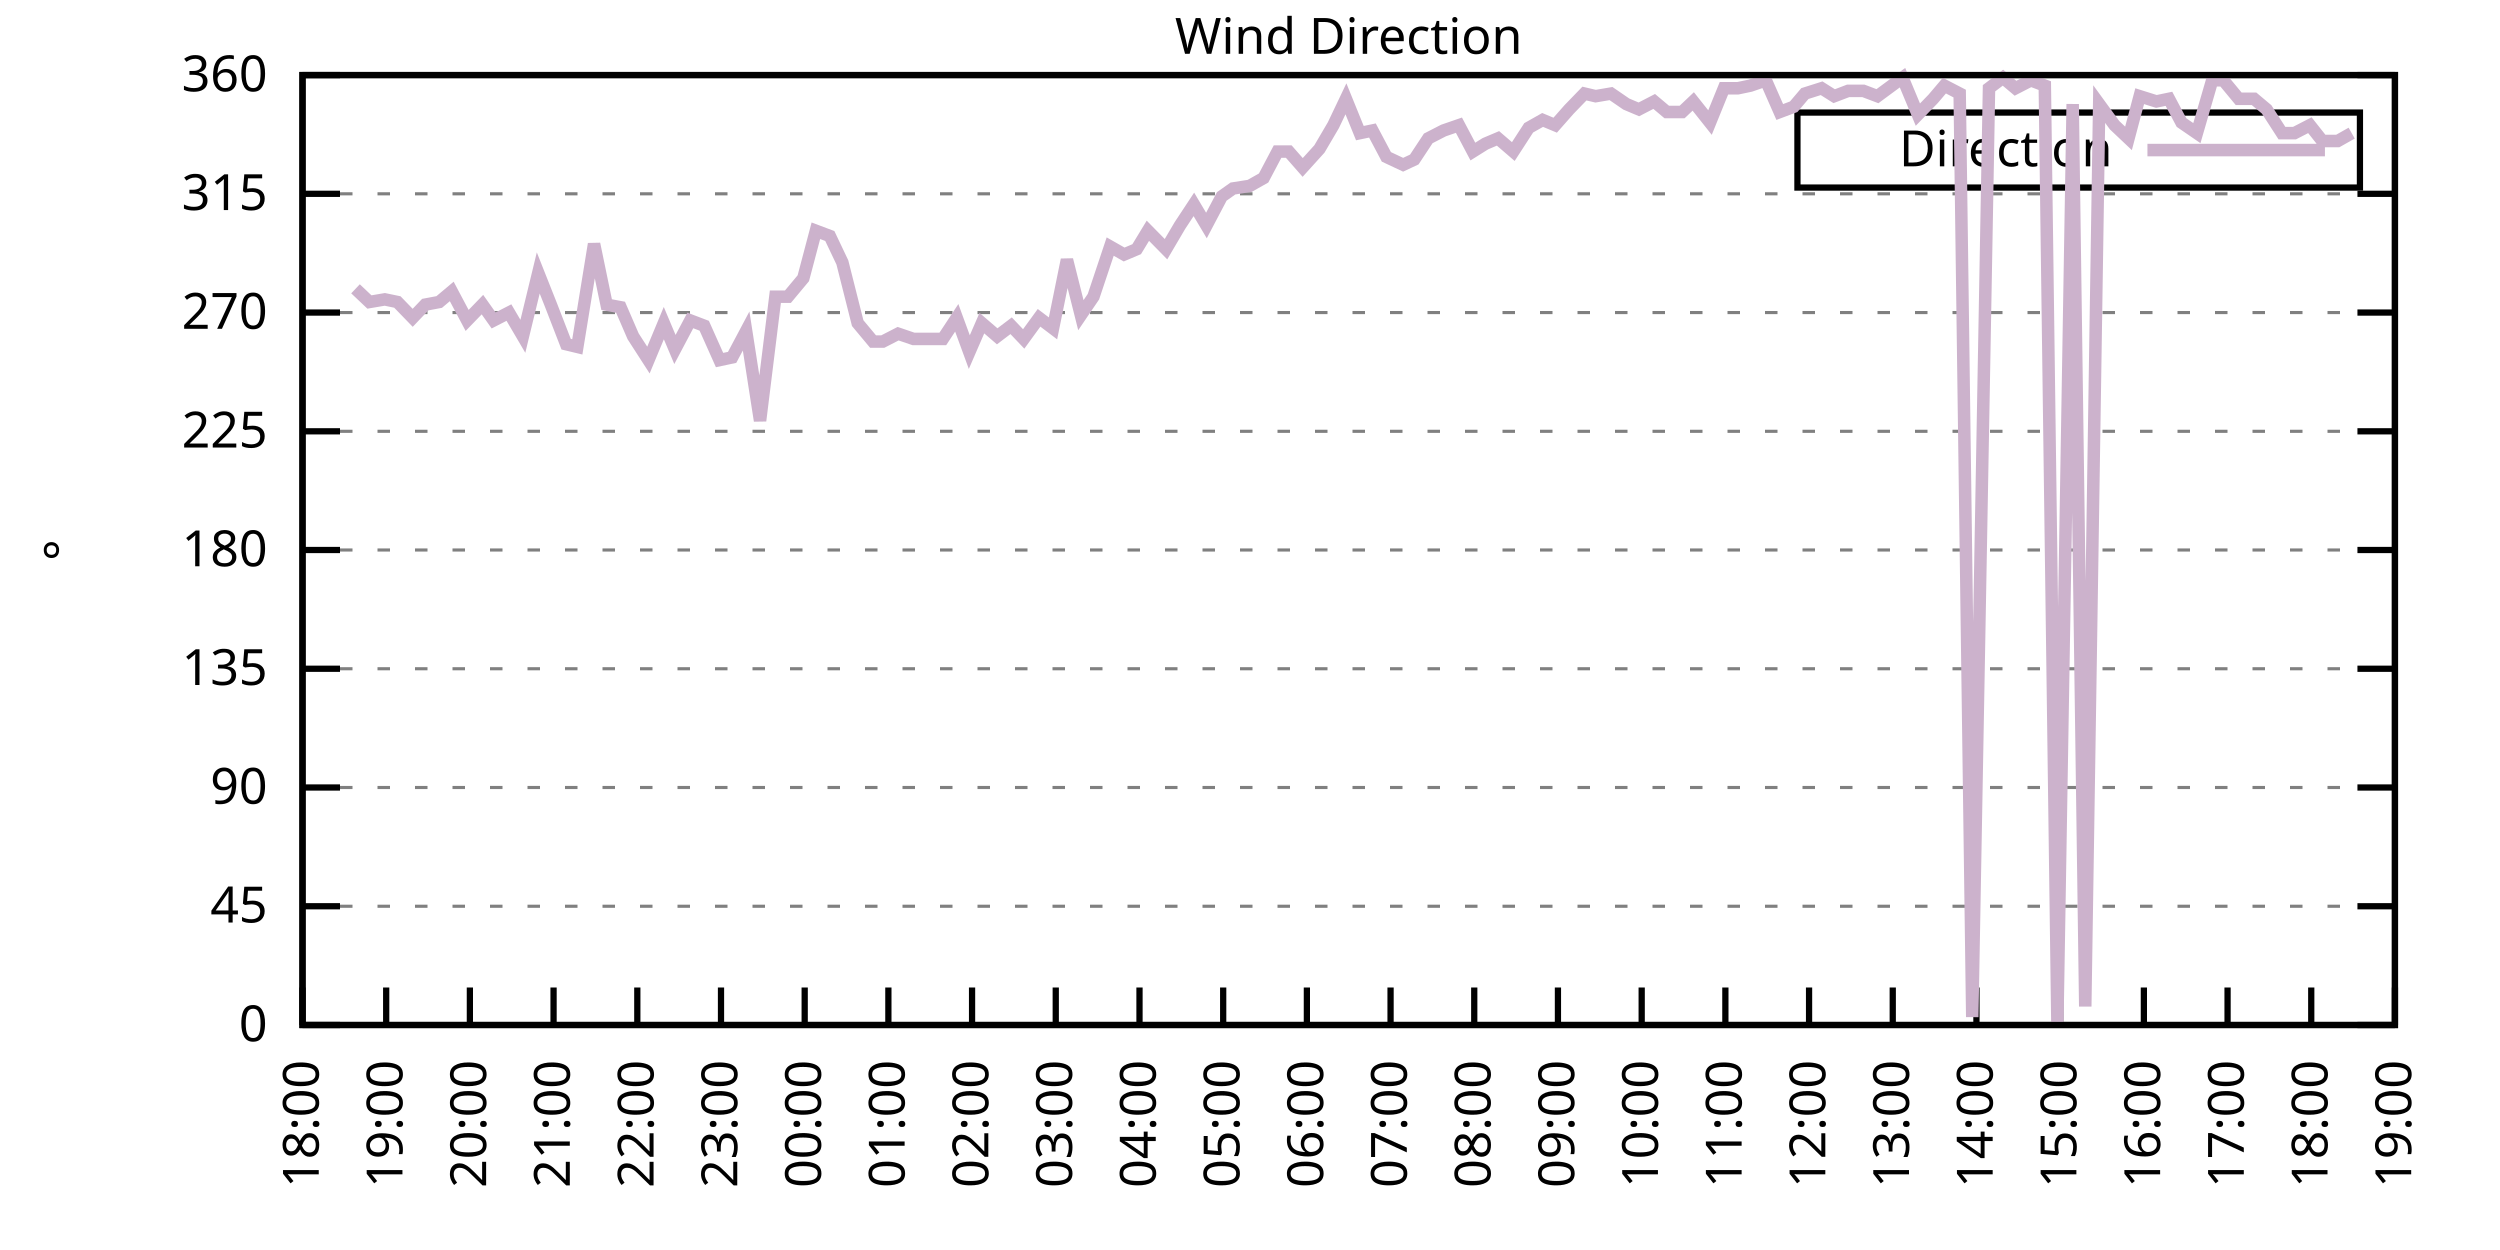
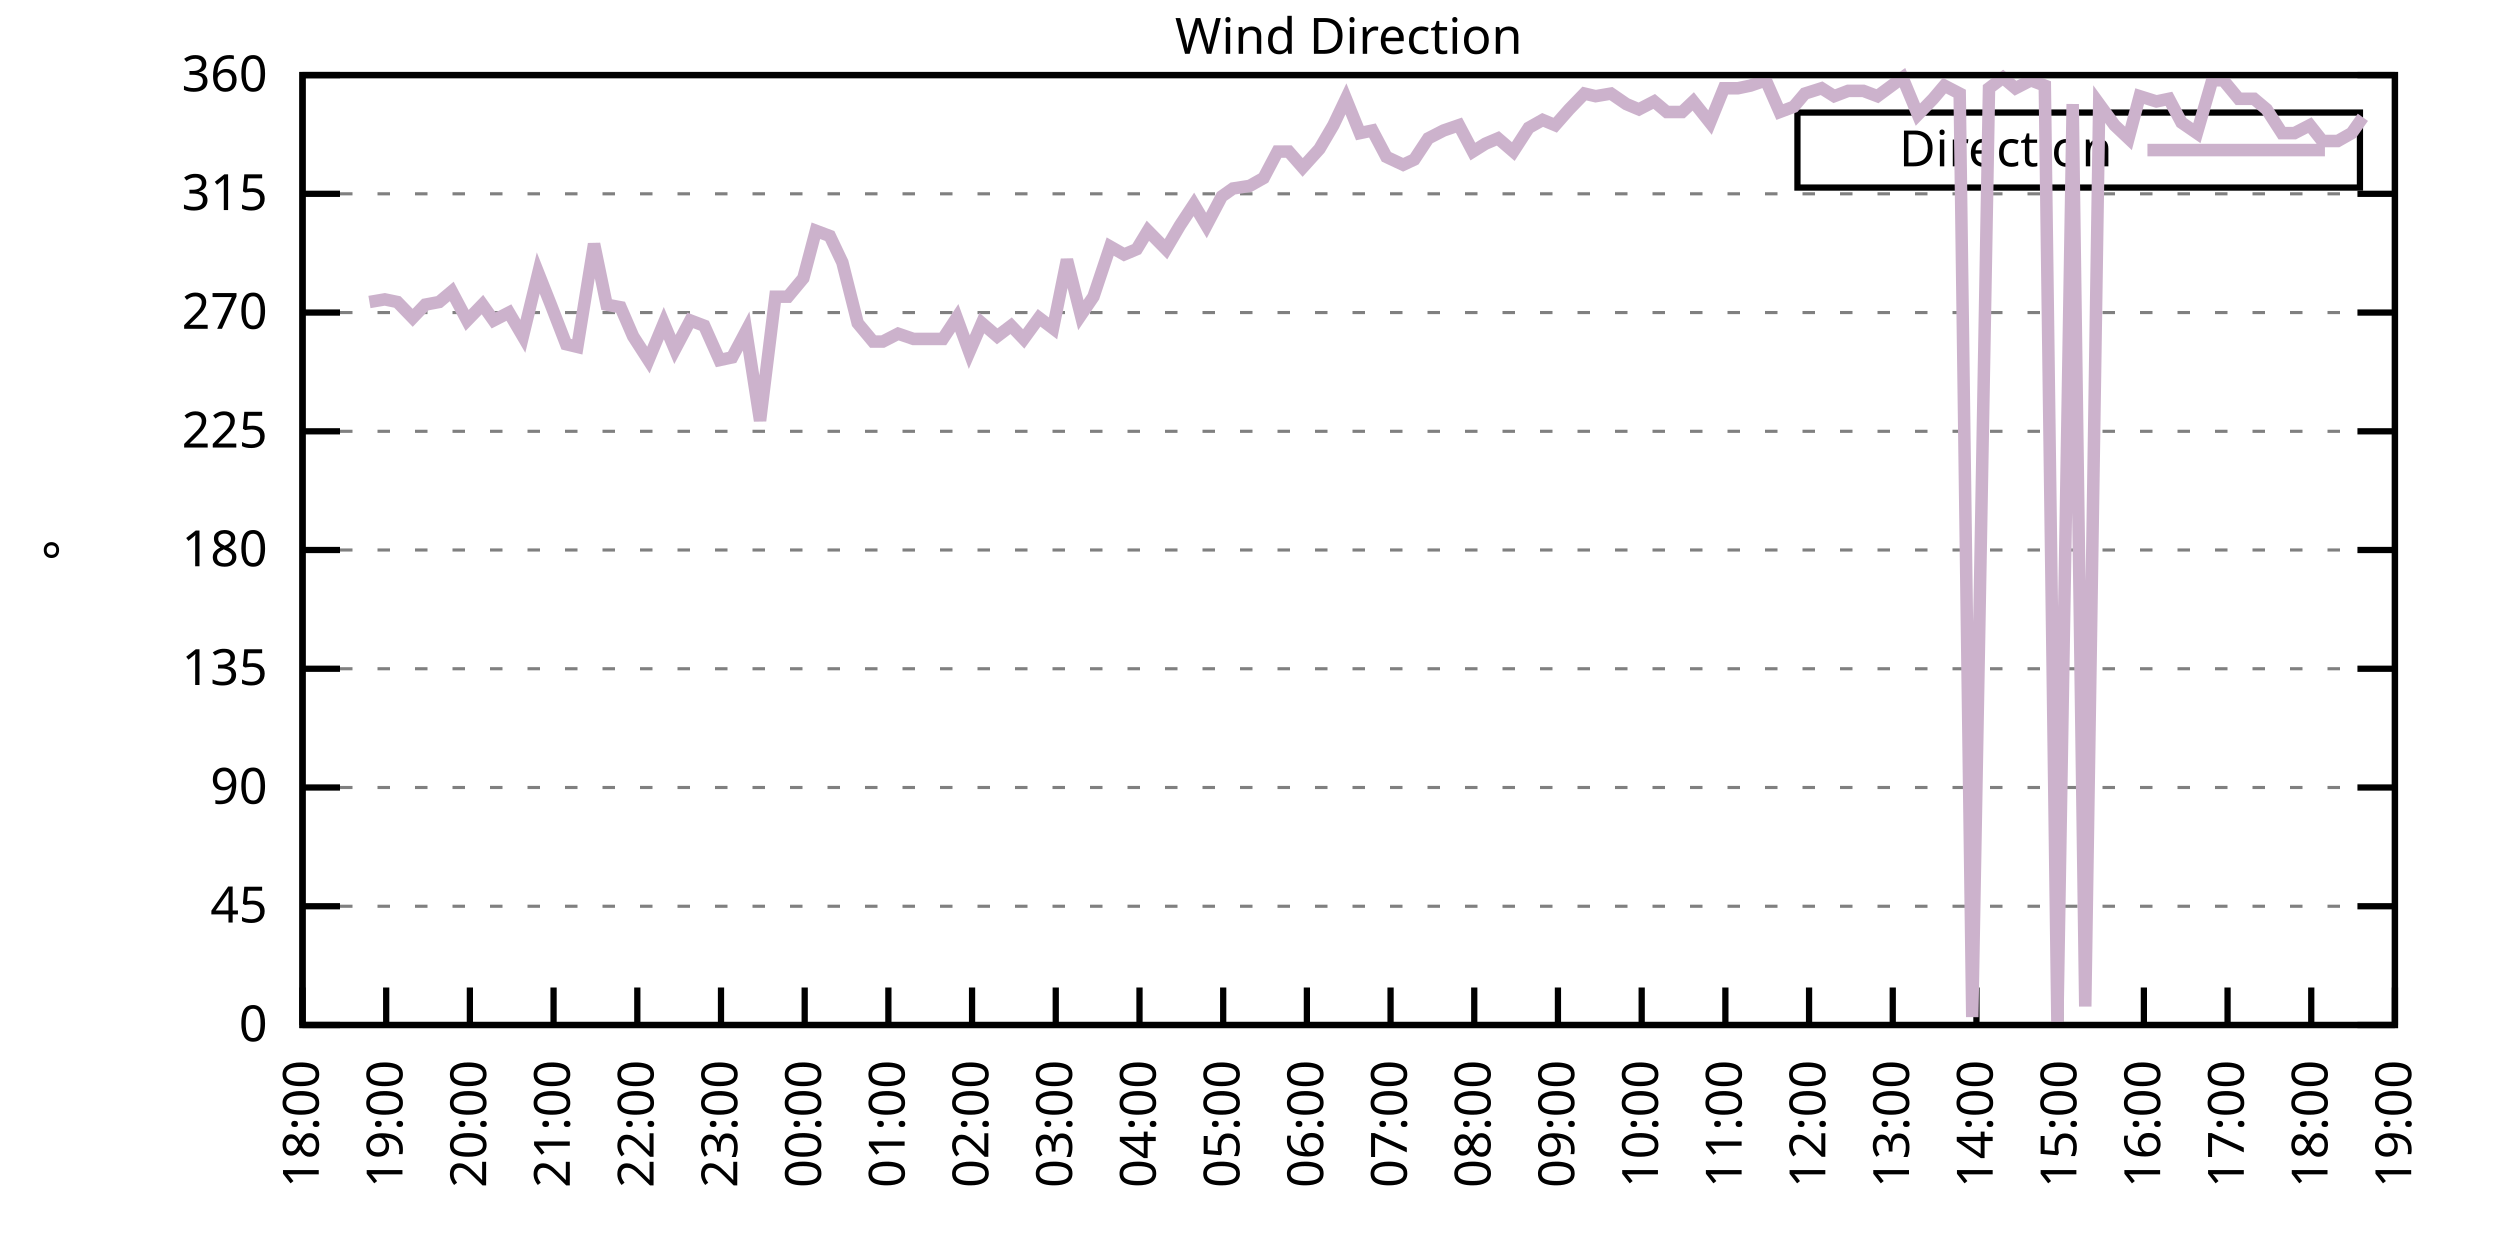
<svg xmlns="http://www.w3.org/2000/svg" xmlns:xlink="http://www.w3.org/1999/xlink" width="400" height="200" viewBox="0 0 400 200">
  <g id="gnuplot_canvas">
    <rect x="0" y="0" width="400" height="200" fill="none" />
    <defs>
      <circle id="gpDot" r="0.5" stroke-width="0.5" stroke="currentColor" />
      <path id="gpPt0" stroke-width="0.333" stroke="currentColor" d="M-1,0 h2 M0,-1 v2" />
      <path id="gpPt1" stroke-width="0.333" stroke="currentColor" d="M-1,-1 L1,1 M1,-1 L-1,1" />
      <path id="gpPt2" stroke-width="0.333" stroke="currentColor" d="M-1,0 L1,0 M0,-1 L0,1 M-1,-1 L1,1 M-1,1 L1,-1" />
      <rect id="gpPt3" stroke-width="0.333" stroke="currentColor" x="-1" y="-1" width="2" height="2" />
      <rect id="gpPt4" stroke-width="0.333" stroke="currentColor" fill="currentColor" x="-1" y="-1" width="2" height="2" />
      <circle id="gpPt5" stroke-width="0.333" stroke="currentColor" cx="0" cy="0" r="1" />
      <use xlink:href="#gpPt5" id="gpPt6" fill="currentColor" stroke="none" />
      <path id="gpPt7" stroke-width="0.333" stroke="currentColor" d="M0,-1.33 L-1.33,0.67 L1.33,0.67 z" />
      <use xlink:href="#gpPt7" id="gpPt8" fill="currentColor" stroke="none" />
      <use xlink:href="#gpPt7" id="gpPt9" stroke="currentColor" transform="rotate(180)" />
      <use xlink:href="#gpPt9" id="gpPt10" fill="currentColor" stroke="none" />
      <use xlink:href="#gpPt3" id="gpPt11" stroke="currentColor" transform="rotate(45)" />
      <use xlink:href="#gpPt11" id="gpPt12" fill="currentColor" stroke="none" />
      <path id="gpPt13" stroke-width="0.333" stroke="currentColor" d="M0,1.330 L1.265,0.411 L0.782,-1.067 L-0.782,-1.076 L-1.265,0.411 z" />
      <use xlink:href="#gpPt13" id="gpPt14" fill="currentColor" stroke="none" />
      <filter id="textbox" filterUnits="objectBoundingBox" x="0" y="0" height="1" width="1">
        <feFlood flood-color="white" flood-opacity="1" result="bgnd" />
        <feComposite in="SourceGraphic" in2="bgnd" operator="atop" />
      </filter>
      <filter id="greybox" filterUnits="objectBoundingBox" x="0" y="0" height="1" width="1">
        <feFlood flood-color="lightgrey" flood-opacity="1" result="grey" />
        <feComposite in="SourceGraphic" in2="grey" operator="atop" />
      </filter>
    </defs>
    <g fill="none" color="white" stroke="currentColor" stroke-width="1.00" stroke-linecap="butt" stroke-linejoin="miter">
</g>
    <g fill="none" color="black" stroke="currentColor" stroke-width="1.00" stroke-linecap="butt" stroke-linejoin="miter">
      <g stroke="none" shape-rendering="crispEdges">
        <polygon fill="rgb(255, 255, 255)" points="48.40,164.00 383.18,164.00 383.18,12.02 48.40,12.02 " />
      </g>
    </g>
    <g fill="none" color="black" stroke="currentColor" stroke-width="1.00" stroke-linecap="butt" stroke-linejoin="miter">
</g>
    <g fill="none" color="black" stroke="black" stroke-width="0.50" stroke-linecap="butt" stroke-linejoin="miter">
</g>
    <g fill="none" color="gray" stroke="currentColor" stroke-width="0.50" stroke-linecap="butt" stroke-linejoin="miter">
      <path stroke="gray" stroke-dasharray="2,4" class="gridline" d="M48.40,164.00 L383.19,164.00  " />
    </g>
    <g fill="none" color="gray" stroke="gray" stroke-width="1.00" stroke-linecap="butt" stroke-linejoin="miter">
</g>
    <g fill="none" color="black" stroke="currentColor" stroke-width="1.00" stroke-linecap="butt" stroke-linejoin="miter">
      <path stroke="black" d="M48.40,164.00 L54.40,164.00 M383.19,164.00 L377.19,164.00  " />
      <g transform="translate(42.80,166.60)" stroke="none" fill="black" font-family="Sans" font-size="8.00" text-anchor="end">
        <text>
          <tspan font-family="Sans"> 0</tspan>
        </text>
      </g>
    </g>
    <g fill="none" color="black" stroke="currentColor" stroke-width="1.00" stroke-linecap="butt" stroke-linejoin="miter">
</g>
    <g fill="none" color="black" stroke="black" stroke-width="0.50" stroke-linecap="butt" stroke-linejoin="miter">
</g>
    <g fill="none" color="gray" stroke="currentColor" stroke-width="0.50" stroke-linecap="butt" stroke-linejoin="miter">
      <path stroke="gray" stroke-dasharray="2,4" class="gridline" d="M48.40,145.00 L383.19,145.00  " />
    </g>
    <g fill="none" color="gray" stroke="gray" stroke-width="1.00" stroke-linecap="butt" stroke-linejoin="miter">
</g>
    <g fill="none" color="black" stroke="currentColor" stroke-width="1.00" stroke-linecap="butt" stroke-linejoin="miter">
      <path stroke="black" d="M48.40,145.00 L54.40,145.00 M383.19,145.00 L377.19,145.00  " />
      <g transform="translate(42.80,147.60)" stroke="none" fill="black" font-family="Sans" font-size="8.00" text-anchor="end">
        <text>
          <tspan font-family="Sans"> 45</tspan>
        </text>
      </g>
    </g>
    <g fill="none" color="black" stroke="currentColor" stroke-width="1.00" stroke-linecap="butt" stroke-linejoin="miter">
</g>
    <g fill="none" color="black" stroke="black" stroke-width="0.50" stroke-linecap="butt" stroke-linejoin="miter">
</g>
    <g fill="none" color="gray" stroke="currentColor" stroke-width="0.50" stroke-linecap="butt" stroke-linejoin="miter">
      <path stroke="gray" stroke-dasharray="2,4" class="gridline" d="M48.40,126.00 L383.19,126.00  " />
    </g>
    <g fill="none" color="gray" stroke="gray" stroke-width="1.00" stroke-linecap="butt" stroke-linejoin="miter">
</g>
    <g fill="none" color="black" stroke="currentColor" stroke-width="1.00" stroke-linecap="butt" stroke-linejoin="miter">
      <path stroke="black" d="M48.40,126.00 L54.40,126.00 M383.19,126.00 L377.19,126.00  " />
      <g transform="translate(42.80,128.60)" stroke="none" fill="black" font-family="Sans" font-size="8.00" text-anchor="end">
        <text>
          <tspan font-family="Sans"> 90</tspan>
        </text>
      </g>
    </g>
    <g fill="none" color="black" stroke="currentColor" stroke-width="1.00" stroke-linecap="butt" stroke-linejoin="miter">
</g>
    <g fill="none" color="black" stroke="black" stroke-width="0.50" stroke-linecap="butt" stroke-linejoin="miter">
</g>
    <g fill="none" color="gray" stroke="currentColor" stroke-width="0.50" stroke-linecap="butt" stroke-linejoin="miter">
      <path stroke="gray" stroke-dasharray="2,4" class="gridline" d="M48.40,107.00 L383.19,107.00  " />
    </g>
    <g fill="none" color="gray" stroke="gray" stroke-width="1.00" stroke-linecap="butt" stroke-linejoin="miter">
</g>
    <g fill="none" color="black" stroke="currentColor" stroke-width="1.00" stroke-linecap="butt" stroke-linejoin="miter">
      <path stroke="black" d="M48.40,107.00 L54.40,107.00 M383.19,107.00 L377.19,107.00  " />
      <g transform="translate(42.80,109.60)" stroke="none" fill="black" font-family="Sans" font-size="8.00" text-anchor="end">
        <text>
          <tspan font-family="Sans"> 135</tspan>
        </text>
      </g>
    </g>
    <g fill="none" color="black" stroke="currentColor" stroke-width="1.00" stroke-linecap="butt" stroke-linejoin="miter">
</g>
    <g fill="none" color="black" stroke="black" stroke-width="0.50" stroke-linecap="butt" stroke-linejoin="miter">
</g>
    <g fill="none" color="gray" stroke="currentColor" stroke-width="0.50" stroke-linecap="butt" stroke-linejoin="miter">
      <path stroke="gray" stroke-dasharray="2,4" class="gridline" d="M48.40,88.00 L383.19,88.00  " />
    </g>
    <g fill="none" color="gray" stroke="gray" stroke-width="1.00" stroke-linecap="butt" stroke-linejoin="miter">
</g>
    <g fill="none" color="black" stroke="currentColor" stroke-width="1.00" stroke-linecap="butt" stroke-linejoin="miter">
      <path stroke="black" d="M48.40,88.00 L54.40,88.00 M383.19,88.00 L377.19,88.00  " />
      <g transform="translate(42.80,90.60)" stroke="none" fill="black" font-family="Sans" font-size="8.00" text-anchor="end">
        <text>
          <tspan font-family="Sans"> 180</tspan>
        </text>
      </g>
    </g>
    <g fill="none" color="black" stroke="currentColor" stroke-width="1.00" stroke-linecap="butt" stroke-linejoin="miter">
</g>
    <g fill="none" color="black" stroke="black" stroke-width="0.50" stroke-linecap="butt" stroke-linejoin="miter">
</g>
    <g fill="none" color="gray" stroke="currentColor" stroke-width="0.50" stroke-linecap="butt" stroke-linejoin="miter">
      <path stroke="gray" stroke-dasharray="2,4" class="gridline" d="M48.40,69.01 L383.19,69.01  " />
    </g>
    <g fill="none" color="gray" stroke="gray" stroke-width="1.00" stroke-linecap="butt" stroke-linejoin="miter">
</g>
    <g fill="none" color="black" stroke="currentColor" stroke-width="1.00" stroke-linecap="butt" stroke-linejoin="miter">
      <path stroke="black" d="M48.40,69.01 L54.40,69.01 M383.19,69.01 L377.19,69.01  " />
      <g transform="translate(42.80,71.61)" stroke="none" fill="black" font-family="Sans" font-size="8.00" text-anchor="end">
        <text>
          <tspan font-family="Sans"> 225</tspan>
        </text>
      </g>
    </g>
    <g fill="none" color="black" stroke="currentColor" stroke-width="1.00" stroke-linecap="butt" stroke-linejoin="miter">
</g>
    <g fill="none" color="black" stroke="black" stroke-width="0.50" stroke-linecap="butt" stroke-linejoin="miter">
</g>
    <g fill="none" color="gray" stroke="currentColor" stroke-width="0.50" stroke-linecap="butt" stroke-linejoin="miter">
      <path stroke="gray" stroke-dasharray="2,4" class="gridline" d="M48.40,50.01 L383.19,50.01  " />
    </g>
    <g fill="none" color="gray" stroke="gray" stroke-width="1.00" stroke-linecap="butt" stroke-linejoin="miter">
</g>
    <g fill="none" color="black" stroke="currentColor" stroke-width="1.00" stroke-linecap="butt" stroke-linejoin="miter">
      <path stroke="black" d="M48.40,50.01 L54.40,50.01 M383.19,50.01 L377.19,50.01  " />
      <g transform="translate(42.80,52.61)" stroke="none" fill="black" font-family="Sans" font-size="8.00" text-anchor="end">
        <text>
          <tspan font-family="Sans"> 270</tspan>
        </text>
      </g>
    </g>
    <g fill="none" color="black" stroke="currentColor" stroke-width="1.00" stroke-linecap="butt" stroke-linejoin="miter">
</g>
    <g fill="none" color="black" stroke="black" stroke-width="0.50" stroke-linecap="butt" stroke-linejoin="miter">
</g>
    <g fill="none" color="gray" stroke="currentColor" stroke-width="0.50" stroke-linecap="butt" stroke-linejoin="miter">
      <path stroke="gray" stroke-dasharray="2,4" class="gridline" d="M48.40,31.01 L383.19,31.01  " />
    </g>
    <g fill="none" color="gray" stroke="gray" stroke-width="1.00" stroke-linecap="butt" stroke-linejoin="miter">
</g>
    <g fill="none" color="black" stroke="currentColor" stroke-width="1.00" stroke-linecap="butt" stroke-linejoin="miter">
      <path stroke="black" d="M48.40,31.01 L54.40,31.01 M383.19,31.01 L377.19,31.01  " />
      <g transform="translate(42.80,33.61)" stroke="none" fill="black" font-family="Sans" font-size="8.00" text-anchor="end">
        <text>
          <tspan font-family="Sans"> 315</tspan>
        </text>
      </g>
    </g>
    <g fill="none" color="black" stroke="currentColor" stroke-width="1.00" stroke-linecap="butt" stroke-linejoin="miter">
</g>
    <g fill="none" color="black" stroke="black" stroke-width="0.50" stroke-linecap="butt" stroke-linejoin="miter">
</g>
    <g fill="none" color="gray" stroke="currentColor" stroke-width="0.50" stroke-linecap="butt" stroke-linejoin="miter">
      <path stroke="gray" stroke-dasharray="2,4" class="gridline" d="M48.40,12.01 L383.19,12.01  " />
    </g>
    <g fill="none" color="gray" stroke="gray" stroke-width="1.00" stroke-linecap="butt" stroke-linejoin="miter">
</g>
    <g fill="none" color="black" stroke="currentColor" stroke-width="1.00" stroke-linecap="butt" stroke-linejoin="miter">
      <path stroke="black" d="M48.40,12.01 L54.40,12.01 M383.19,12.01 L377.19,12.01  " />
      <g transform="translate(42.80,14.61)" stroke="none" fill="black" font-family="Sans" font-size="8.00" text-anchor="end">
        <text>
          <tspan font-family="Sans"> 360</tspan>
        </text>
      </g>
    </g>
    <g fill="none" color="black" stroke="currentColor" stroke-width="1.00" stroke-linecap="butt" stroke-linejoin="miter">
      <path stroke="black" d="M48.40,164.00 L48.40,158.00  " />
      <g transform="translate(51.00,169.60) rotate(270.00)" stroke="none" fill="black" font-family="Sans" font-size="8.00" text-anchor="end">
        <text>
          <tspan font-family="Sans">18:00</tspan>
        </text>
      </g>
    </g>
    <g fill="none" color="black" stroke="currentColor" stroke-width="1.00" stroke-linecap="butt" stroke-linejoin="miter">
      <path stroke="black" d="M61.79,164.00 L61.79,158.00  " />
      <g transform="translate(64.39,169.60) rotate(270.00)" stroke="none" fill="black" font-family="Sans" font-size="8.00" text-anchor="end">
        <text>
          <tspan font-family="Sans">19:00</tspan>
        </text>
      </g>
    </g>
    <g fill="none" color="black" stroke="currentColor" stroke-width="1.00" stroke-linecap="butt" stroke-linejoin="miter">
      <path stroke="black" d="M75.18,164.00 L75.18,158.00  " />
      <g transform="translate(77.78,169.60) rotate(270.00)" stroke="none" fill="black" font-family="Sans" font-size="8.00" text-anchor="end">
        <text>
          <tspan font-family="Sans">20:00</tspan>
        </text>
      </g>
    </g>
    <g fill="none" color="black" stroke="currentColor" stroke-width="1.00" stroke-linecap="butt" stroke-linejoin="miter">
      <path stroke="black" d="M88.57,164.00 L88.57,158.00  " />
      <g transform="translate(91.17,169.60) rotate(270.00)" stroke="none" fill="black" font-family="Sans" font-size="8.00" text-anchor="end">
        <text>
          <tspan font-family="Sans">21:00</tspan>
        </text>
      </g>
    </g>
    <g fill="none" color="black" stroke="currentColor" stroke-width="1.00" stroke-linecap="butt" stroke-linejoin="miter">
      <path stroke="black" d="M101.97,164.00 L101.97,158.00  " />
      <g transform="translate(104.57,169.60) rotate(270.00)" stroke="none" fill="black" font-family="Sans" font-size="8.00" text-anchor="end">
        <text>
          <tspan font-family="Sans">22:00</tspan>
        </text>
      </g>
    </g>
    <g fill="none" color="black" stroke="currentColor" stroke-width="1.00" stroke-linecap="butt" stroke-linejoin="miter">
      <path stroke="black" d="M115.36,164.00 L115.36,158.00  " />
      <g transform="translate(117.96,169.60) rotate(270.00)" stroke="none" fill="black" font-family="Sans" font-size="8.00" text-anchor="end">
        <text>
          <tspan font-family="Sans">23:00</tspan>
        </text>
      </g>
    </g>
    <g fill="none" color="black" stroke="currentColor" stroke-width="1.00" stroke-linecap="butt" stroke-linejoin="miter">
      <path stroke="black" d="M128.75,164.00 L128.75,158.00  " />
      <g transform="translate(131.35,169.60) rotate(270.00)" stroke="none" fill="black" font-family="Sans" font-size="8.00" text-anchor="end">
        <text>
          <tspan font-family="Sans">00:00</tspan>
        </text>
      </g>
    </g>
    <g fill="none" color="black" stroke="currentColor" stroke-width="1.00" stroke-linecap="butt" stroke-linejoin="miter">
      <path stroke="black" d="M142.14,164.00 L142.14,158.00  " />
      <g transform="translate(144.74,169.60) rotate(270.00)" stroke="none" fill="black" font-family="Sans" font-size="8.00" text-anchor="end">
        <text>
          <tspan font-family="Sans">01:00</tspan>
        </text>
      </g>
    </g>
    <g fill="none" color="black" stroke="currentColor" stroke-width="1.00" stroke-linecap="butt" stroke-linejoin="miter">
      <path stroke="black" d="M155.53,164.00 L155.53,158.00  " />
      <g transform="translate(158.13,169.60) rotate(270.00)" stroke="none" fill="black" font-family="Sans" font-size="8.00" text-anchor="end">
        <text>
          <tspan font-family="Sans">02:00</tspan>
        </text>
      </g>
    </g>
    <g fill="none" color="black" stroke="currentColor" stroke-width="1.00" stroke-linecap="butt" stroke-linejoin="miter">
      <path stroke="black" d="M168.92,164.00 L168.92,158.00  " />
      <g transform="translate(171.52,169.60) rotate(270.00)" stroke="none" fill="black" font-family="Sans" font-size="8.00" text-anchor="end">
        <text>
          <tspan font-family="Sans">03:00</tspan>
        </text>
      </g>
    </g>
    <g fill="none" color="black" stroke="currentColor" stroke-width="1.00" stroke-linecap="butt" stroke-linejoin="miter">
      <path stroke="black" d="M182.32,164.00 L182.32,158.00  " />
      <g transform="translate(184.92,169.60) rotate(270.00)" stroke="none" fill="black" font-family="Sans" font-size="8.00" text-anchor="end">
        <text>
          <tspan font-family="Sans">04:00</tspan>
        </text>
      </g>
    </g>
    <g fill="none" color="black" stroke="currentColor" stroke-width="1.00" stroke-linecap="butt" stroke-linejoin="miter">
      <path stroke="black" d="M195.71,164.00 L195.71,158.00  " />
      <g transform="translate(198.31,169.60) rotate(270.00)" stroke="none" fill="black" font-family="Sans" font-size="8.00" text-anchor="end">
        <text>
          <tspan font-family="Sans">05:00</tspan>
        </text>
      </g>
    </g>
    <g fill="none" color="black" stroke="currentColor" stroke-width="1.00" stroke-linecap="butt" stroke-linejoin="miter">
      <path stroke="black" d="M209.10,164.00 L209.10,158.00  " />
      <g transform="translate(211.70,169.60) rotate(270.00)" stroke="none" fill="black" font-family="Sans" font-size="8.00" text-anchor="end">
        <text>
          <tspan font-family="Sans">06:00</tspan>
        </text>
      </g>
    </g>
    <g fill="none" color="black" stroke="currentColor" stroke-width="1.00" stroke-linecap="butt" stroke-linejoin="miter">
      <path stroke="black" d="M222.49,164.00 L222.49,158.00  " />
      <g transform="translate(225.09,169.60) rotate(270.00)" stroke="none" fill="black" font-family="Sans" font-size="8.00" text-anchor="end">
        <text>
          <tspan font-family="Sans">07:00</tspan>
        </text>
      </g>
    </g>
    <g fill="none" color="black" stroke="currentColor" stroke-width="1.00" stroke-linecap="butt" stroke-linejoin="miter">
      <path stroke="black" d="M235.88,164.00 L235.88,158.00  " />
      <g transform="translate(238.48,169.60) rotate(270.00)" stroke="none" fill="black" font-family="Sans" font-size="8.00" text-anchor="end">
        <text>
          <tspan font-family="Sans">08:00</tspan>
        </text>
      </g>
    </g>
    <g fill="none" color="black" stroke="currentColor" stroke-width="1.00" stroke-linecap="butt" stroke-linejoin="miter">
      <path stroke="black" d="M249.27,164.00 L249.27,158.00  " />
      <g transform="translate(251.87,169.60) rotate(270.00)" stroke="none" fill="black" font-family="Sans" font-size="8.00" text-anchor="end">
        <text>
          <tspan font-family="Sans">09:00</tspan>
        </text>
      </g>
    </g>
    <g fill="none" color="black" stroke="currentColor" stroke-width="1.00" stroke-linecap="butt" stroke-linejoin="miter">
      <path stroke="black" d="M262.67,164.00 L262.67,158.00  " />
      <g transform="translate(265.27,169.60) rotate(270.00)" stroke="none" fill="black" font-family="Sans" font-size="8.00" text-anchor="end">
        <text>
          <tspan font-family="Sans">10:00</tspan>
        </text>
      </g>
    </g>
    <g fill="none" color="black" stroke="currentColor" stroke-width="1.00" stroke-linecap="butt" stroke-linejoin="miter">
      <path stroke="black" d="M276.06,164.00 L276.06,158.00  " />
      <g transform="translate(278.66,169.60) rotate(270.00)" stroke="none" fill="black" font-family="Sans" font-size="8.00" text-anchor="end">
        <text>
          <tspan font-family="Sans">11:00</tspan>
        </text>
      </g>
    </g>
    <g fill="none" color="black" stroke="currentColor" stroke-width="1.00" stroke-linecap="butt" stroke-linejoin="miter">
      <path stroke="black" d="M289.45,164.00 L289.45,158.00  " />
      <g transform="translate(292.05,169.60) rotate(270.00)" stroke="none" fill="black" font-family="Sans" font-size="8.00" text-anchor="end">
        <text>
          <tspan font-family="Sans">12:00</tspan>
        </text>
      </g>
    </g>
    <g fill="none" color="black" stroke="currentColor" stroke-width="1.00" stroke-linecap="butt" stroke-linejoin="miter">
      <path stroke="black" d="M302.84,164.00 L302.84,158.00  " />
      <g transform="translate(305.44,169.60) rotate(270.00)" stroke="none" fill="black" font-family="Sans" font-size="8.00" text-anchor="end">
        <text>
          <tspan font-family="Sans">13:00</tspan>
        </text>
      </g>
    </g>
    <g fill="none" color="black" stroke="currentColor" stroke-width="1.00" stroke-linecap="butt" stroke-linejoin="miter">
      <path stroke="black" d="M316.23,164.00 L316.23,158.00  " />
      <g transform="translate(318.83,169.60) rotate(270.00)" stroke="none" fill="black" font-family="Sans" font-size="8.00" text-anchor="end">
        <text>
          <tspan font-family="Sans">14:00</tspan>
        </text>
      </g>
    </g>
    <g fill="none" color="black" stroke="currentColor" stroke-width="1.00" stroke-linecap="butt" stroke-linejoin="miter">
      <path stroke="black" d="M329.62,164.00 L329.62,158.00  " />
      <g transform="translate(332.22,169.60) rotate(270.00)" stroke="none" fill="black" font-family="Sans" font-size="8.00" text-anchor="end">
        <text>
          <tspan font-family="Sans">15:00</tspan>
        </text>
      </g>
    </g>
    <g fill="none" color="black" stroke="currentColor" stroke-width="1.00" stroke-linecap="butt" stroke-linejoin="miter">
      <path stroke="black" d="M343.02,164.00 L343.02,158.00  " />
      <g transform="translate(345.62,169.60) rotate(270.00)" stroke="none" fill="black" font-family="Sans" font-size="8.00" text-anchor="end">
        <text>
          <tspan font-family="Sans">16:00</tspan>
        </text>
      </g>
    </g>
    <g fill="none" color="black" stroke="currentColor" stroke-width="1.00" stroke-linecap="butt" stroke-linejoin="miter">
      <path stroke="black" d="M356.41,164.00 L356.41,158.00  " />
      <g transform="translate(359.01,169.60) rotate(270.00)" stroke="none" fill="black" font-family="Sans" font-size="8.00" text-anchor="end">
        <text>
          <tspan font-family="Sans">17:00</tspan>
        </text>
      </g>
    </g>
    <g fill="none" color="black" stroke="currentColor" stroke-width="1.00" stroke-linecap="butt" stroke-linejoin="miter">
      <path stroke="black" d="M369.80,164.00 L369.80,158.00  " />
      <g transform="translate(372.40,169.60) rotate(270.00)" stroke="none" fill="black" font-family="Sans" font-size="8.00" text-anchor="end">
        <text>
          <tspan font-family="Sans">18:00</tspan>
        </text>
      </g>
    </g>
    <g fill="none" color="black" stroke="currentColor" stroke-width="1.00" stroke-linecap="butt" stroke-linejoin="miter">
      <path stroke="black" d="M383.19,164.00 L383.19,158.00  " />
      <g transform="translate(385.79,169.60) rotate(270.00)" stroke="none" fill="black" font-family="Sans" font-size="8.00" text-anchor="end">
        <text>
          <tspan font-family="Sans">19:00</tspan>
        </text>
      </g>
    </g>
    <g fill="none" color="black" stroke="currentColor" stroke-width="1.00" stroke-linecap="butt" stroke-linejoin="miter">
</g>
    <g fill="none" color="black" stroke="currentColor" stroke-width="1.00" stroke-linecap="butt" stroke-linejoin="miter">
      <path stroke="black" d="M48.40,12.01 L48.40,164.00 L383.19,164.00 L383.19,12.01 L48.40,12.01 Z  " />
    </g>
    <g fill="none" color="black" stroke="currentColor" stroke-width="1.00" stroke-linecap="butt" stroke-linejoin="miter">
</g>
    <g fill="none" color="black" stroke="currentColor" stroke-width="1.00" stroke-linecap="butt" stroke-linejoin="miter">
      <path stroke="black" d="M287.59,30.01 L287.59,18.01 L377.59,18.01 L377.59,30.01 L287.59,30.01 Z  " />
    </g>
    <g id="Wind_direction_plot_1">
      <g fill="none" color="white" stroke="black" stroke-width="2.00" stroke-linecap="butt" stroke-linejoin="miter">
</g>
      <g fill="none" color="black" stroke="currentColor" stroke-width="2.00" stroke-linecap="butt" stroke-linejoin="miter">
        <g transform="translate(337.99,26.61)" stroke="none" fill="black" font-family="Sans" font-size="8.00" text-anchor="end">
          <text>
            <tspan font-family="Sans">Direction</tspan>
          </text>
        </g>
      </g>
      <g fill="none" color="black" stroke="currentColor" stroke-width="2.00" stroke-linecap="butt" stroke-linejoin="miter">
-         <path stroke="rgb(204, 178, 204)" d="M343.59,24.01 L371.99,24.01 M56.88,46.21 L59.11,48.32 L61.57,47.90 L63.58,48.32 L66.03,50.85 L68.04,48.74   L70.27,48.32 L72.28,46.63 L74.74,51.27 L77.19,48.74 L78.98,51.27 L81.43,50.01 L83.66,53.81 L86.12,43.67   L88.13,48.74 L90.58,55.07 L92.37,55.50 L95.05,39.03 L97.06,48.74 L99.29,49.16 L101.30,53.81 L103.75,57.61   L106.21,51.70 L107.99,55.92 L110.45,51.27 L112.68,52.12 L115.13,57.61 L117.14,57.18 L119.38,52.96 L121.61,67.32   L124.06,47.47 L126.07,47.47 L128.53,44.52 L130.54,36.92 L132.77,37.76 L134.78,41.99 L137.23,51.70 L139.69,54.65   L141.25,54.65 L143.70,53.39 L146.16,54.23 L150.85,54.23 L153.08,50.85 L155.09,56.34 L157.10,51.70 L159.55,53.81   L161.78,52.12 L163.79,54.23 L166.25,50.85 L168.48,52.54 L170.71,41.56 L172.94,50.43 L174.95,47.47 L177.63,39.45   L179.86,40.72 L181.87,39.87 L183.66,36.92 L186.56,39.87 L188.79,36.08 L191.02,32.70 L193.03,36.08 L195.48,31.43   L197.27,30.16 L199.95,29.74 L202.18,28.48 L204.41,24.25 L206.20,24.25 L208.43,26.79 L211.11,23.83 L213.34,20.03   L215.35,15.81 L217.58,21.30 L219.59,20.88 L221.82,25.10 L224.50,26.36 L226.29,25.52 L228.52,22.14 L230.97,20.88   L233.43,20.03 L235.66,24.25 L237.67,22.99 L239.68,22.14 L242.13,24.25 L244.59,20.45 L246.82,19.19 L248.83,20.03   L251.06,17.50 L253.51,14.97 L255.30,15.39 L257.76,14.97 L260.21,16.65 L262.22,17.50 L264.67,16.23 L266.68,17.92   L269.14,17.92 L270.92,16.23 L273.60,19.61 L275.83,14.12 L278.07,14.12 L280.07,13.70 L282.53,12.85 L284.76,17.92   L286.99,17.08 L288.78,14.97 L291.46,14.12 L293.47,15.39 L295.70,14.54 L298.15,14.54 L300.39,15.39 L304.40,12.43   L306.86,18.34 L309.31,15.81 L311.10,13.70 L313.55,14.97 L315.56,162.73 L318.24,14.12 L320.47,12.43 L322.48,14.12   L324.94,12.85 L327.17,13.70 L329.18,163.58 L331.63,16.65 L333.64,161.04 L335.87,16.65 L338.33,20.03 L340.56,22.14   L342.35,15.39 L345.02,16.23 L347.03,15.81 L349.04,19.61 L351.50,21.30 L353.95,12.85 L355.74,12.85 L358.19,15.81   L360.65,15.81 L362.66,17.50 L365.11,21.30 L367.12,21.30 L369.58,20.03 L371.58,22.56 L374.04,22.56 L376.27,21.30    " />
+         <path stroke="rgb(204, 178, 204)" d="M343.59,24.01 L371.99,24.01 M59.11,48.32 L61.57,47.90 L63.58,48.32 L66.03,50.85 L68.04,48.74 L70.27,48.32   L72.28,46.63 L74.74,51.27 L77.19,48.74 L78.98,51.27 L81.43,50.01 L83.66,53.81 L86.12,43.67 L88.13,48.74   L90.58,55.07 L92.37,55.50 L95.05,39.03 L97.06,48.74 L99.29,49.16 L101.30,53.81 L103.75,57.61 L106.21,51.70   L107.99,55.92 L110.45,51.27 L112.68,52.12 L115.13,57.61 L117.14,57.18 L119.38,52.96 L121.61,67.32 L124.06,47.47   L126.07,47.47 L128.53,44.52 L130.54,36.92 L132.77,37.76 L134.78,41.99 L137.23,51.70 L139.69,54.65 L141.25,54.65   L143.70,53.39 L146.16,54.23 L150.85,54.23 L153.08,50.85 L155.09,56.34 L157.10,51.70 L159.55,53.81 L161.78,52.12   L163.79,54.23 L166.25,50.85 L168.48,52.54 L170.71,41.56 L172.94,50.43 L174.95,47.47 L177.63,39.45 L179.86,40.72   L181.87,39.87 L183.66,36.92 L186.56,39.87 L188.79,36.08 L191.02,32.70 L193.03,36.08 L195.48,31.43 L197.27,30.16   L199.95,29.74 L202.18,28.48 L204.41,24.25 L206.20,24.25 L208.43,26.79 L211.11,23.83 L213.34,20.03 L215.35,15.81   L217.58,21.30 L219.59,20.88 L221.82,25.10 L224.50,26.36 L226.29,25.52 L228.52,22.14 L230.97,20.88 L233.43,20.03   L235.66,24.25 L237.67,22.99 L239.68,22.14 L242.13,24.25 L244.59,20.45 L246.82,19.19 L248.83,20.03 L251.06,17.50   L253.51,14.97 L255.30,15.39 L257.76,14.97 L260.21,16.65 L262.22,17.50 L264.67,16.23 L266.68,17.92 L269.14,17.92   L270.92,16.23 L273.60,19.61 L275.83,14.12 L278.07,14.12 L280.07,13.70 L282.53,12.85 L284.76,17.92 L286.99,17.08   L288.78,14.97 L291.46,14.12 L293.47,15.39 L295.70,14.54 L298.15,14.54 L300.39,15.39 L304.40,12.43 L306.86,18.34   L309.31,15.81 L311.10,13.70 L313.55,14.97 L315.56,162.73 L318.24,14.12 L320.47,12.43 L322.48,14.12 L324.94,12.85   L327.17,13.70 L329.18,163.58 L331.63,16.65 L333.64,161.04 L335.87,16.65 L338.33,20.03 L340.56,22.14 L342.35,15.39   L345.02,16.23 L347.03,15.81 L349.04,19.61 L351.50,21.30 L353.95,12.85 L355.74,12.85 L358.19,15.81 L360.65,15.81   L362.66,17.50 L365.11,21.30 L367.12,21.30 L369.58,20.03 L371.58,22.56 L374.04,22.56 L376.27,21.30 L378.06,18.77    " />
      </g>
    </g>
    <g fill="none" color="black" stroke="currentColor" stroke-width="2.00" stroke-linecap="butt" stroke-linejoin="miter">
</g>
    <g fill="none" color="black" stroke="black" stroke-width="1.00" stroke-linecap="butt" stroke-linejoin="miter">
</g>
    <g fill="none" color="black" stroke="currentColor" stroke-width="1.00" stroke-linecap="butt" stroke-linejoin="miter">
      <path stroke="black" d="M48.40,12.01 L48.40,164.00 L383.19,164.00 L383.19,12.01 L48.40,12.01 Z  " />
      <g transform="translate(12.80,88.01) rotate(270.00)" stroke="none" fill="black" font-family="Sans" font-size="8.00" text-anchor="middle">
        <text>
          <tspan font-family="Sans">°</tspan>
        </text>
      </g>
    </g>
    <g fill="none" color="black" stroke="currentColor" stroke-width="1.00" stroke-linecap="butt" stroke-linejoin="miter">
</g>
    <g fill="none" color="black" stroke="currentColor" stroke-width="1.00" stroke-linecap="butt" stroke-linejoin="miter">
      <g transform="translate(215.79,8.61)" stroke="none" fill="black" font-family="Sans" font-size="8.00" text-anchor="middle">
        <text>
          <tspan font-family="Sans">Wind Direction</tspan>
        </text>
      </g>
    </g>
    <g fill="none" color="black" stroke="currentColor" stroke-width="1.00" stroke-linecap="butt" stroke-linejoin="miter">
</g>
  </g>
</svg>
